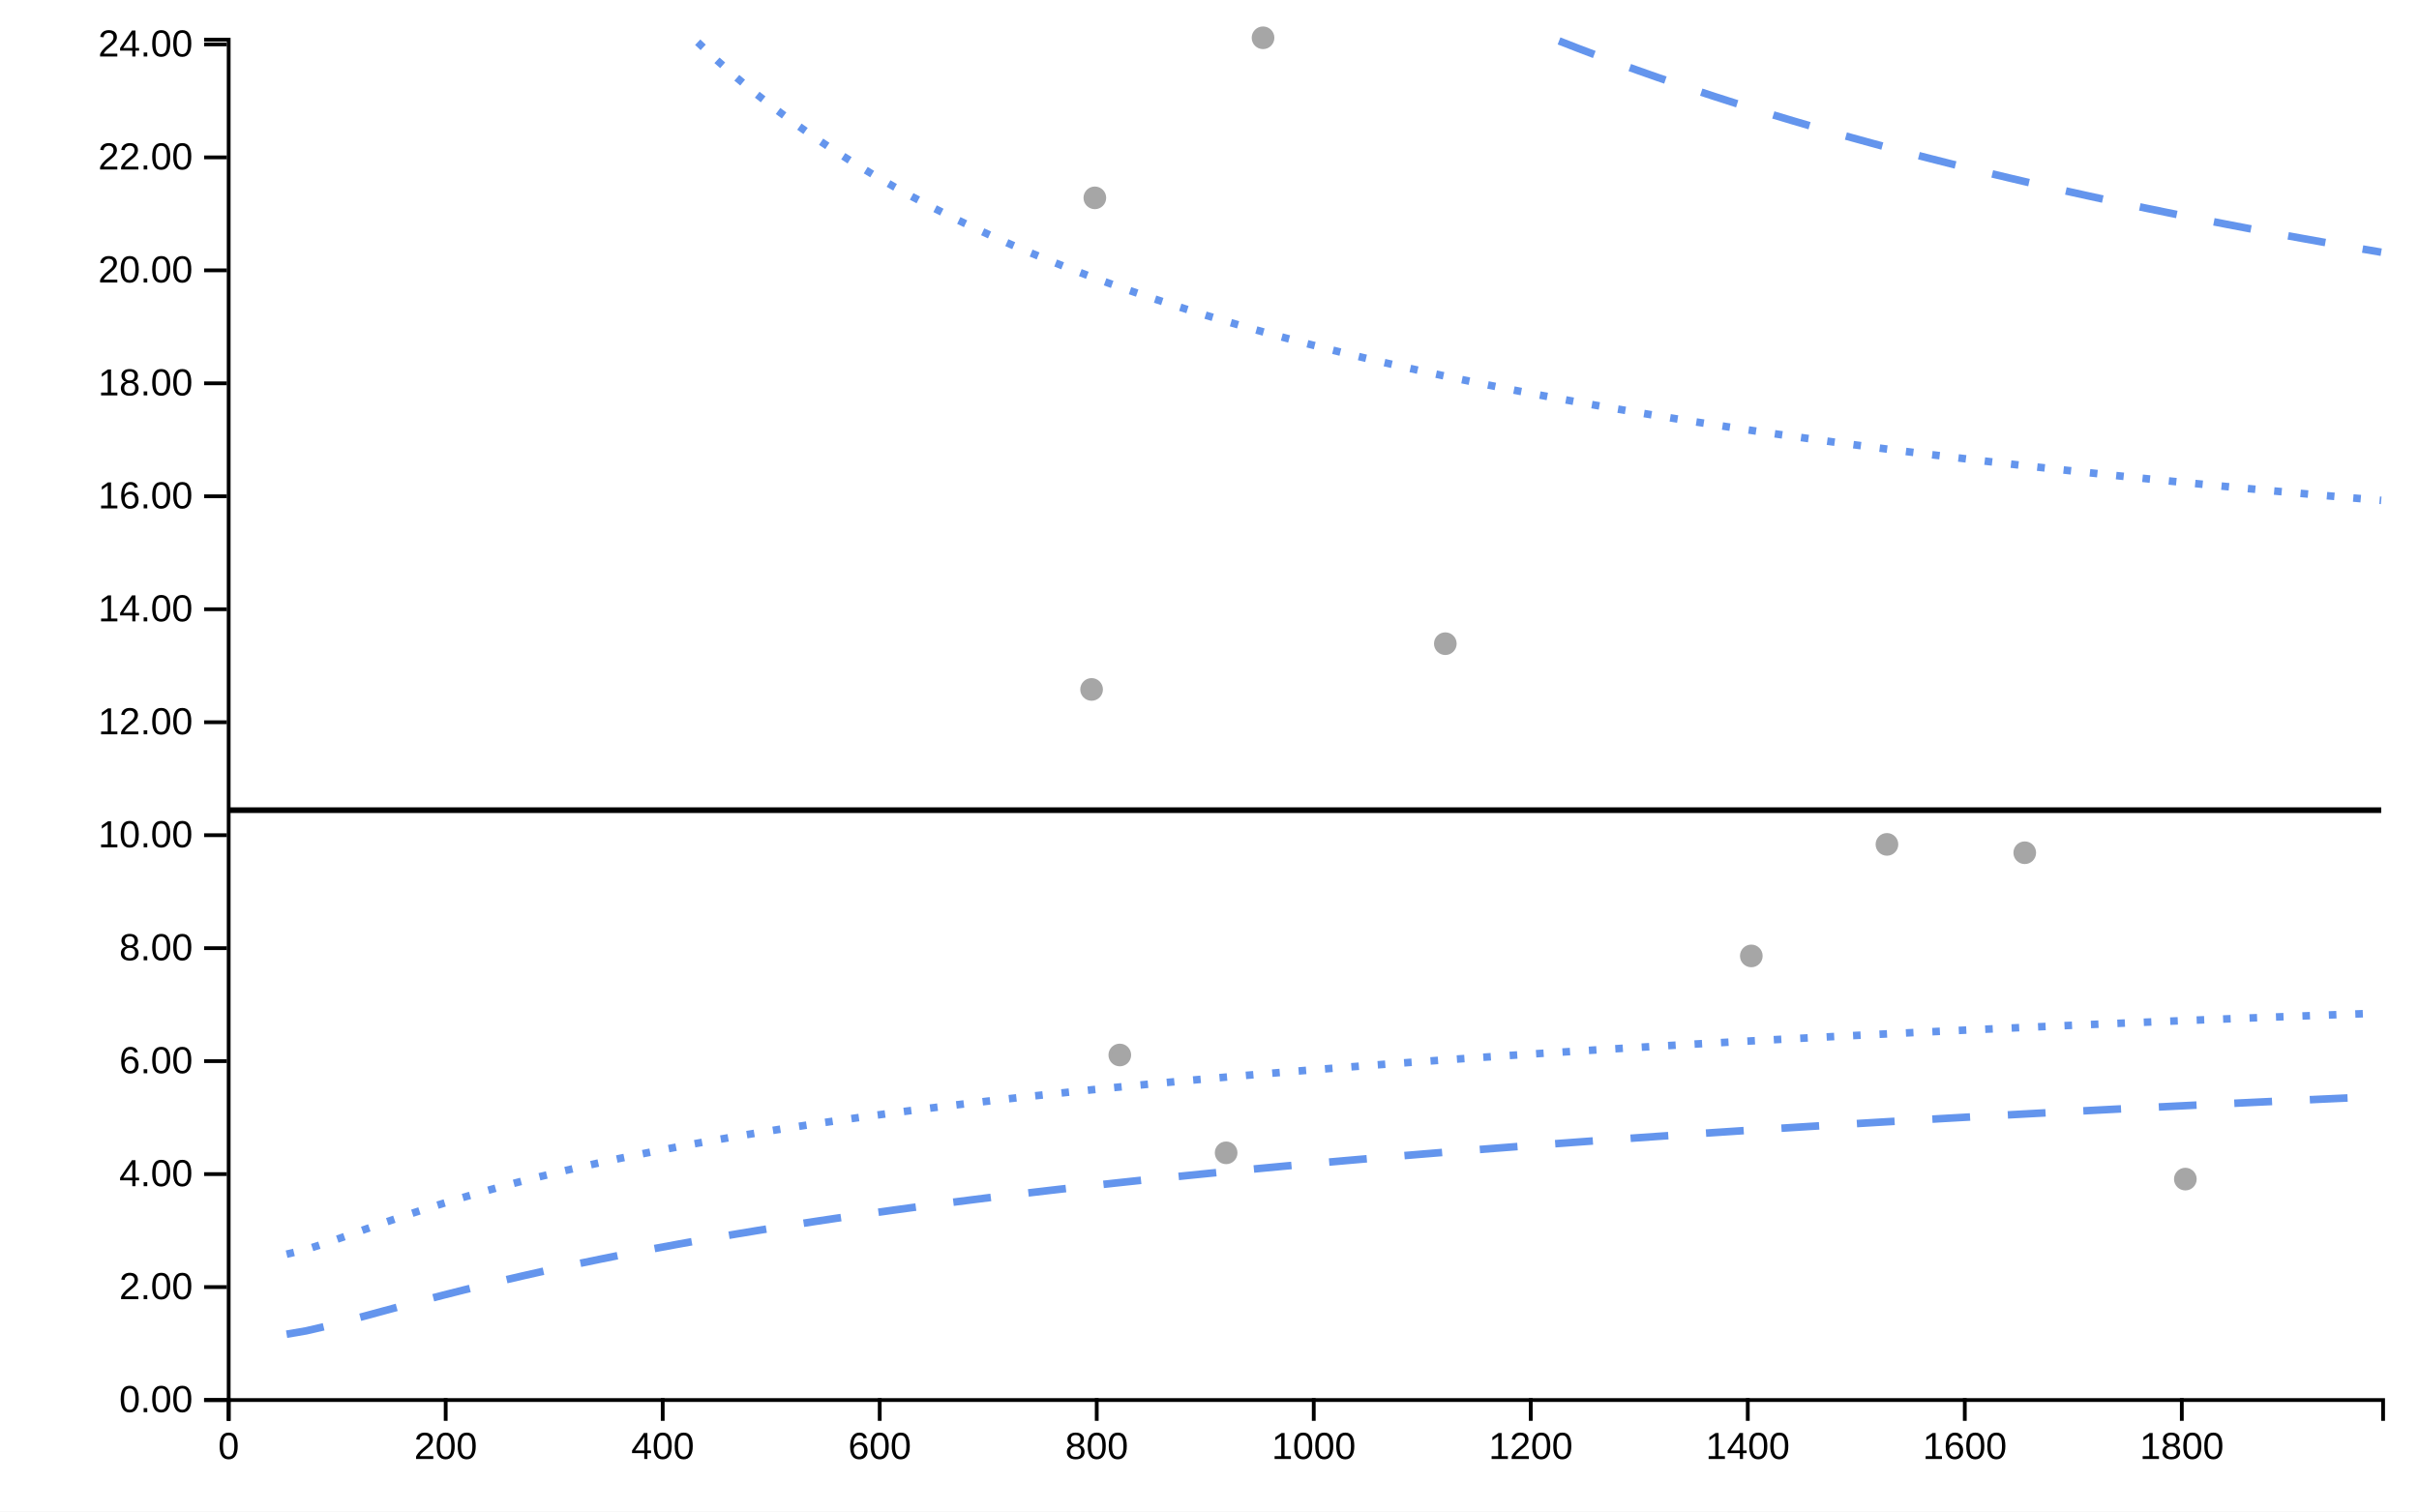
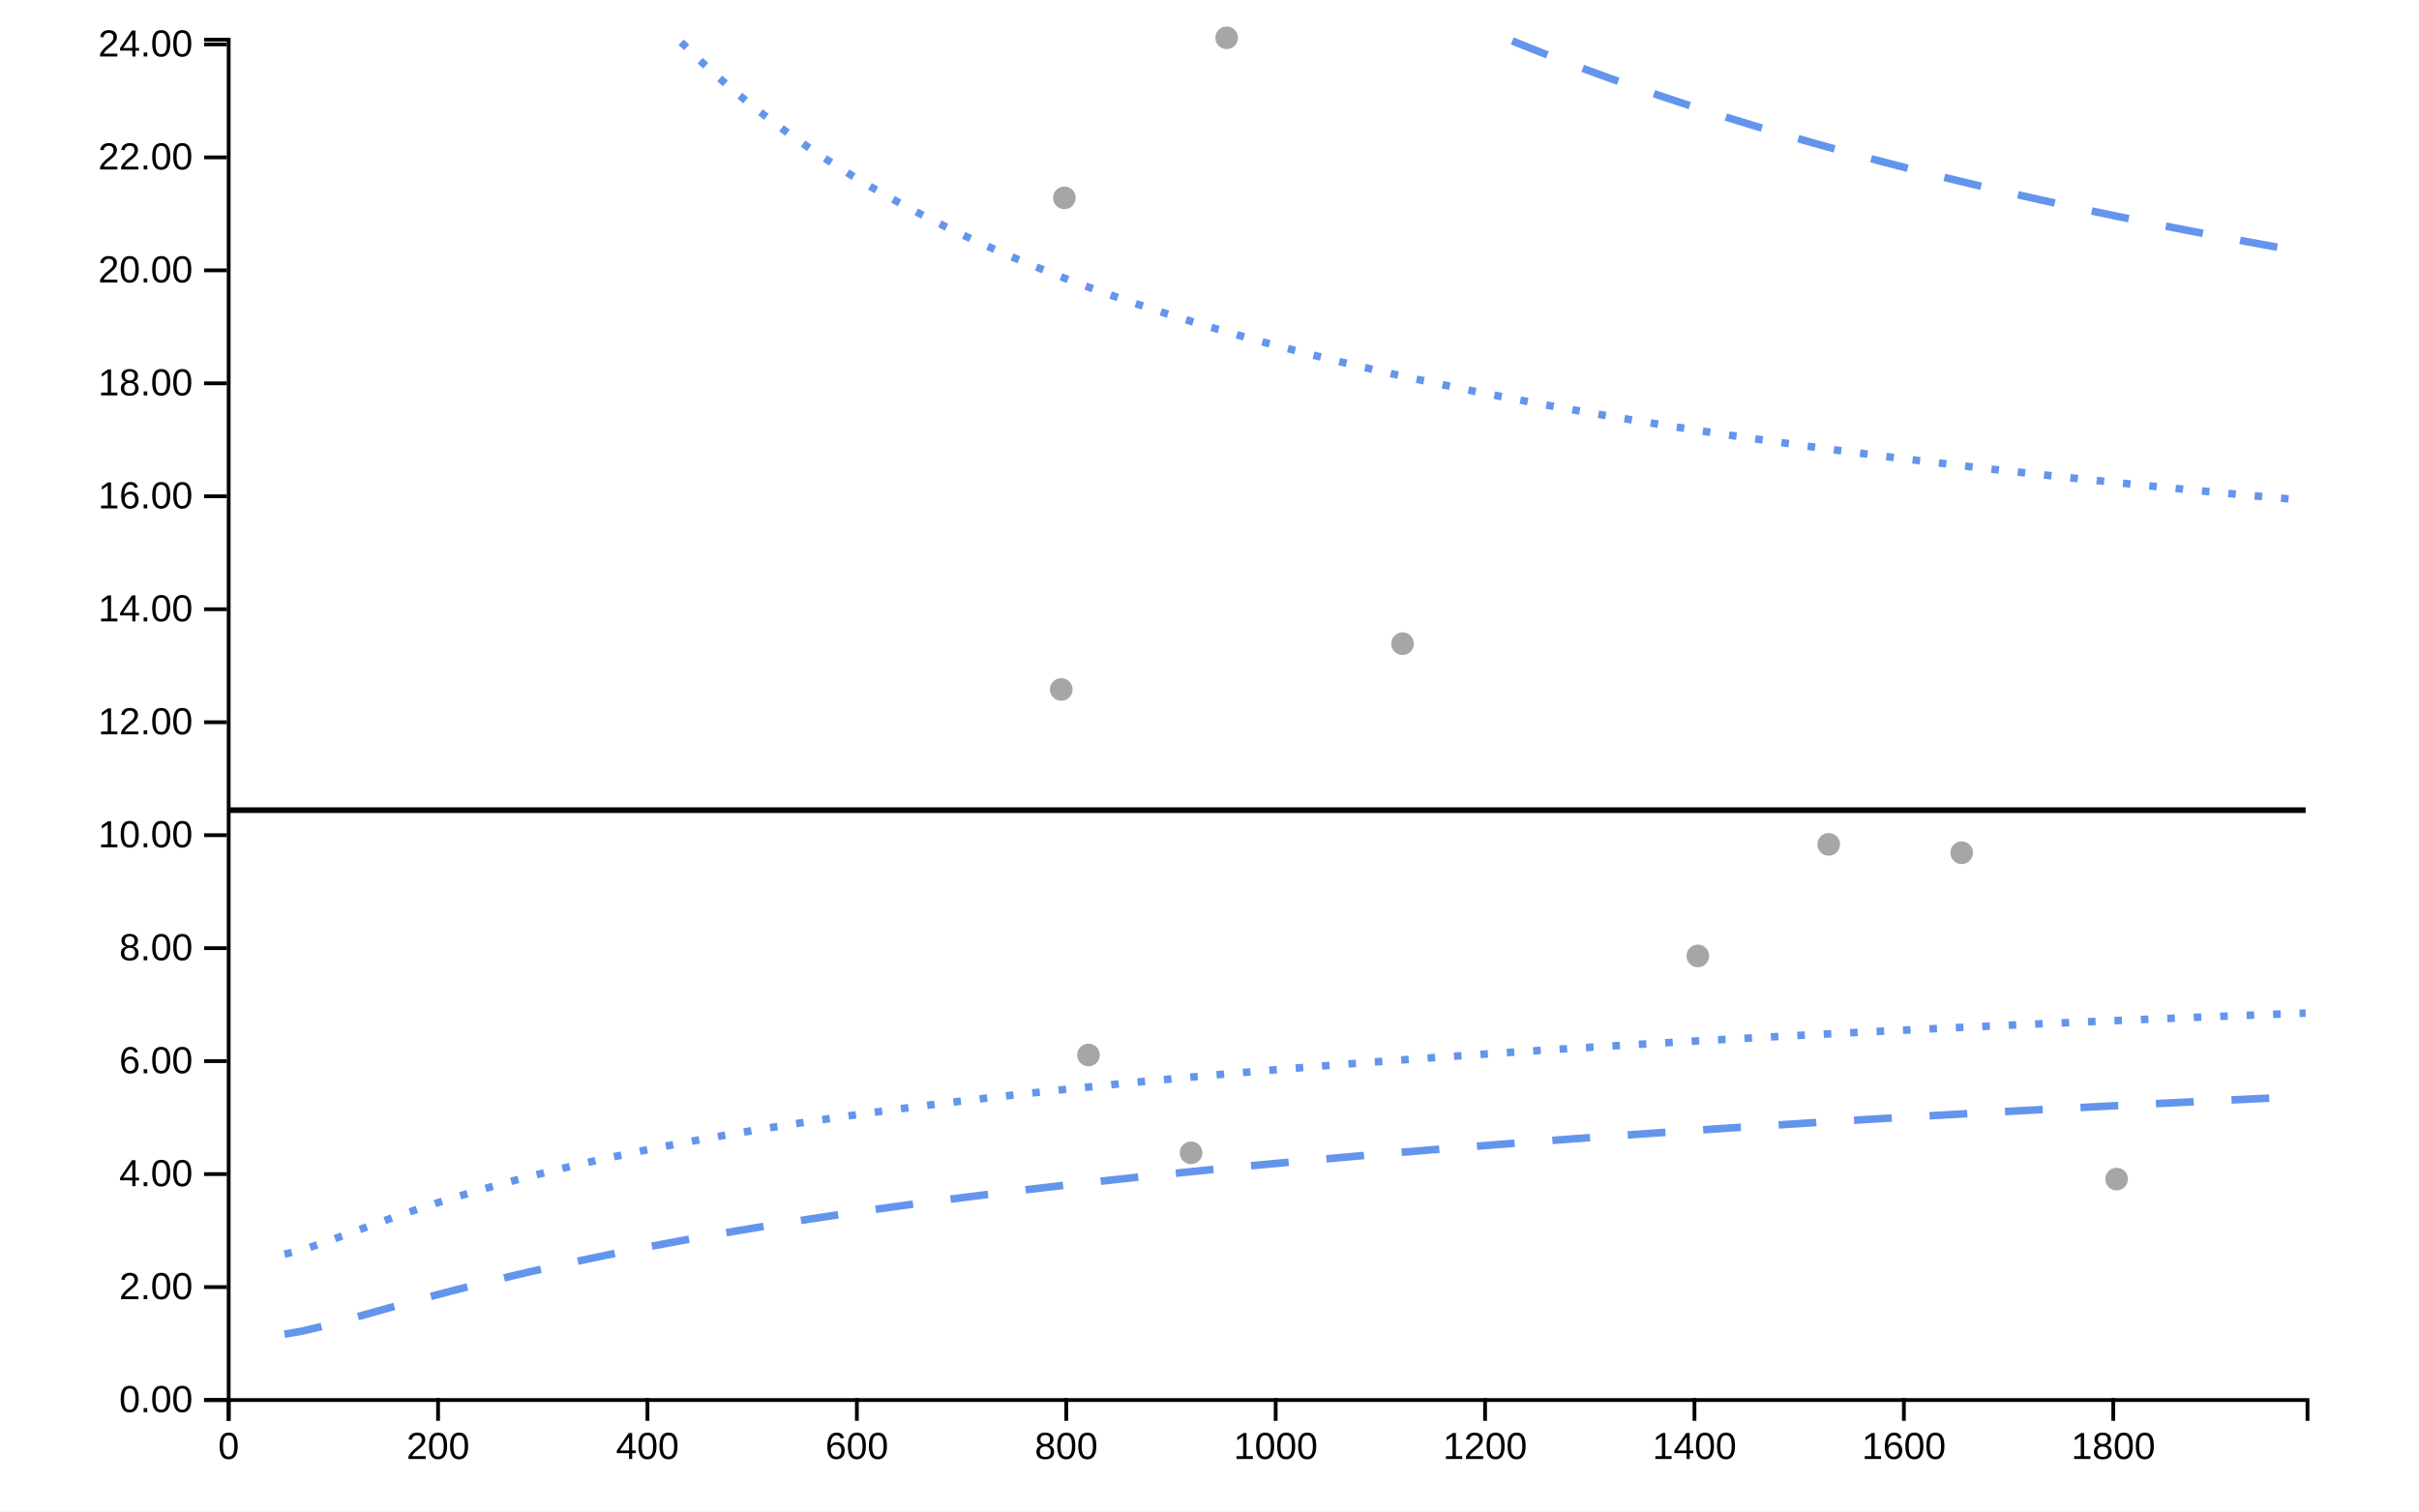
<svg xmlns="http://www.w3.org/2000/svg" viewBox="0 0 640 400" width="640px" height="400px">
  <rect x="0" y="0" width="100%" height="100%" fill="white" />
  <line class="ttip-line-x" x1="0" x2="0" y1="10" y2="370" stroke-width="1px" stroke="black" style="stroke-opacity:0" />
-   <line class="ttip-line-y" x1="60" x2="630" y1="0" y2="0" stroke-width="1px" stroke="black" style="stroke-opacity:0" />
+   <line class="ttip-line-y" x1="60" x2="610" y1="0" y2="0" stroke-width="1px" stroke="black" style="stroke-opacity:0" />
  <g class="gridgroup" />
  <g class="xaxisgroup" fill="none" font-size="10" font-family="sans-serif" text-anchor="middle" color="#000000" transform="translate(0, 370)">
-     <path class="domain" stroke="currentColor" d="M60.5,6V0.5H630.5V6" />
+     <path class="domain" stroke="currentColor" d="M60.5,6V0.5H610.5V6" />
    <g class="tick" opacity="1" transform="translate(60.5,0)">
      <line stroke="currentColor" y2="6" style="stroke:currentColor" />
      <text fill="currentColor" y="9" dy=".71em" transform="rotate(0)" style="font-size:10px;font-family:'Arial', sans-serif;fill:#000000;text-anchor:middle" dx="0em">0</text>
    </g>
-     <g class="tick" opacity="1" transform="translate(117.9163,0)">
+     <g class="tick" opacity="1" transform="translate(115.9017,0)">
      <line stroke="currentColor" y2="6" style="stroke:currentColor" />
      <text fill="currentColor" y="9" dy=".71em" transform="rotate(0)" style="font-size:10px;font-family:'Arial', sans-serif;fill:#000000;text-anchor:middle" dx="0em">200</text>
    </g>
-     <g class="tick" opacity="1" transform="translate(175.3325,0)">
+     <g class="tick" opacity="1" transform="translate(171.3033,0)">
      <line stroke="currentColor" y2="6" style="stroke:currentColor" />
      <text fill="currentColor" y="9" dy=".71em" transform="rotate(0)" style="font-size:10px;font-family:'Arial', sans-serif;fill:#000000;text-anchor:middle" dx="0em">400</text>
    </g>
-     <g class="tick" opacity="1" transform="translate(232.7488,0)">
+     <g class="tick" opacity="1" transform="translate(226.705,0)">
      <line stroke="currentColor" y2="6" style="stroke:currentColor" />
      <text fill="currentColor" y="9" dy=".71em" transform="rotate(0)" style="font-size:10px;font-family:'Arial', sans-serif;fill:#000000;text-anchor:middle" dx="0em">600</text>
    </g>
-     <g class="tick" opacity="1" transform="translate(290.1651,0)">
+     <g class="tick" opacity="1" transform="translate(282.1066,0)">
      <line stroke="currentColor" y2="6" style="stroke:currentColor" />
      <text fill="currentColor" y="9" dy=".71em" transform="rotate(0)" style="font-size:10px;font-family:'Arial', sans-serif;fill:#000000;text-anchor:middle" dx="0em">800</text>
    </g>
-     <g class="tick" opacity="1" transform="translate(347.5813,0)">
+     <g class="tick" opacity="1" transform="translate(337.5083,0)">
      <line stroke="currentColor" y2="6" style="stroke:currentColor" />
      <text fill="currentColor" y="9" dy=".71em" transform="rotate(0)" style="font-size:10px;font-family:'Arial', sans-serif;fill:#000000;text-anchor:middle" dx="0em">1000</text>
    </g>
-     <g class="tick" opacity="1" transform="translate(404.9976,0)">
+     <g class="tick" opacity="1" transform="translate(392.91,0)">
      <line stroke="currentColor" y2="6" style="stroke:currentColor" />
      <text fill="currentColor" y="9" dy=".71em" transform="rotate(0)" style="font-size:10px;font-family:'Arial', sans-serif;fill:#000000;text-anchor:middle" dx="0em">1200</text>
    </g>
-     <g class="tick" opacity="1" transform="translate(462.4139,0)">
+     <g class="tick" opacity="1" transform="translate(448.3116,0)">
      <line stroke="currentColor" y2="6" style="stroke:currentColor" />
      <text fill="currentColor" y="9" dy=".71em" transform="rotate(0)" style="font-size:10px;font-family:'Arial', sans-serif;fill:#000000;text-anchor:middle" dx="0em">1400</text>
    </g>
-     <g class="tick" opacity="1" transform="translate(519.8301,0)">
+     <g class="tick" opacity="1" transform="translate(503.7133,0)">
      <line stroke="currentColor" y2="6" style="stroke:currentColor" />
      <text fill="currentColor" y="9" dy=".71em" transform="rotate(0)" style="font-size:10px;font-family:'Arial', sans-serif;fill:#000000;text-anchor:middle" dx="0em">1600</text>
    </g>
-     <g class="tick" opacity="1" transform="translate(577.2464,0)">
+     <g class="tick" opacity="1" transform="translate(559.115,0)">
      <line stroke="currentColor" y2="6" style="stroke:currentColor" />
      <text fill="currentColor" y="9" dy=".71em" transform="rotate(0)" style="font-size:10px;font-family:'Arial', sans-serif;fill:#000000;text-anchor:middle" dx="0em">1800</text>
    </g>
  </g>
-   <text class="xaxislabel" x="345" y="395" style="text-anchor:middle;font-size:10px;font-style:normal;font-family:'Arial', sans-serif;fill:#000000" />
+   <text class="xaxislabel" x="335" y="395" style="text-anchor:middle;font-size:10px;font-style:normal;font-family:'Arial', sans-serif;fill:#000000" />
  <g class="yaxisgroup" fill="none" font-size="10" font-family="sans-serif" text-anchor="end" color="#000000" transform="translate(60, 0)">
    <path class="domain" stroke="currentColor" d="M-6,370.5H0.5V10.5H-6" />
    <g class="tick" opacity="1" transform="translate(0,370.5)">
      <line stroke="currentColor" x2="-6" style="stroke:currentColor" />
      <text fill="currentColor" x="-9" dy="0.32em" transform="rotate(0)" style="font-size:10px;font-family:'Arial', sans-serif;fill:#000000">0.00</text>
    </g>
    <g class="tick" opacity="1" transform="translate(0,340.6043)">
      <line stroke="currentColor" x2="-6" style="stroke:currentColor" />
      <text fill="currentColor" x="-9" dy="0.32em" transform="rotate(0)" style="font-size:10px;font-family:'Arial', sans-serif;fill:#000000">2.00</text>
    </g>
    <g class="tick" opacity="1" transform="translate(0,310.7087)">
      <line stroke="currentColor" x2="-6" style="stroke:currentColor" />
      <text fill="currentColor" x="-9" dy="0.32em" transform="rotate(0)" style="font-size:10px;font-family:'Arial', sans-serif;fill:#000000">4.00</text>
    </g>
    <g class="tick" opacity="1" transform="translate(0,280.813)">
      <line stroke="currentColor" x2="-6" style="stroke:currentColor" />
      <text fill="currentColor" x="-9" dy="0.32em" transform="rotate(0)" style="font-size:10px;font-family:'Arial', sans-serif;fill:#000000">6.00</text>
    </g>
    <g class="tick" opacity="1" transform="translate(0,250.9174)">
      <line stroke="currentColor" x2="-6" style="stroke:currentColor" />
      <text fill="currentColor" x="-9" dy="0.32em" transform="rotate(0)" style="font-size:10px;font-family:'Arial', sans-serif;fill:#000000">8.00</text>
    </g>
    <g class="tick" opacity="1" transform="translate(0,221.0217)">
      <line stroke="currentColor" x2="-6" style="stroke:currentColor" />
      <text fill="currentColor" x="-9" dy="0.32em" transform="rotate(0)" style="font-size:10px;font-family:'Arial', sans-serif;fill:#000000">10.00</text>
    </g>
    <g class="tick" opacity="1" transform="translate(0,191.1261)">
      <line stroke="currentColor" x2="-6" style="stroke:currentColor" />
      <text fill="currentColor" x="-9" dy="0.32em" transform="rotate(0)" style="font-size:10px;font-family:'Arial', sans-serif;fill:#000000">12.00</text>
    </g>
    <g class="tick" opacity="1" transform="translate(0,161.2304)">
      <line stroke="currentColor" x2="-6" style="stroke:currentColor" />
      <text fill="currentColor" x="-9" dy="0.32em" transform="rotate(0)" style="font-size:10px;font-family:'Arial', sans-serif;fill:#000000">14.00</text>
    </g>
    <g class="tick" opacity="1" transform="translate(0,131.3348)">
      <line stroke="currentColor" x2="-6" style="stroke:currentColor" />
      <text fill="currentColor" x="-9" dy="0.32em" transform="rotate(0)" style="font-size:10px;font-family:'Arial', sans-serif;fill:#000000">16.00</text>
    </g>
    <g class="tick" opacity="1" transform="translate(0,101.4391)">
      <line stroke="currentColor" x2="-6" style="stroke:currentColor" />
      <text fill="currentColor" x="-9" dy="0.32em" transform="rotate(0)" style="font-size:10px;font-family:'Arial', sans-serif;fill:#000000">18.00</text>
    </g>
    <g class="tick" opacity="1" transform="translate(0,71.54348)">
      <line stroke="currentColor" x2="-6" style="stroke:currentColor" />
      <text fill="currentColor" x="-9" dy="0.32em" transform="rotate(0)" style="font-size:10px;font-family:'Arial', sans-serif;fill:#000000">20.00</text>
    </g>
    <g class="tick" opacity="1" transform="translate(0,41.64783)">
      <line stroke="currentColor" x2="-6" style="stroke:currentColor" />
      <text fill="currentColor" x="-9" dy="0.32em" transform="rotate(0)" style="font-size:10px;font-family:'Arial', sans-serif;fill:#000000">22.00</text>
    </g>
    <g class="tick" opacity="1" transform="translate(0,11.75217)">
      <line stroke="currentColor" x2="-6" style="stroke:currentColor" />
      <text fill="currentColor" x="-9" dy="0.32em" transform="rotate(0)" style="font-size:10px;font-family:'Arial', sans-serif;fill:#000000">24.00</text>
    </g>
  </g>
  <text class="yaxislabel" x="15" y="190" transform="rotate(-90, 15, 190)" style="text-anchor:middle;font-size:10px;font-style:normal;font-family:'Arial', sans-serif;fill:#000000" />
  <g class="linesgroup">
    <g class="target-linegroup" style="stroke-opacity:1">
-       <path d="M60.287,214.399L65.466,214.399L70.645,214.399L75.825,214.399L81.004,214.399L86.183,214.399L91.362,214.399L96.542,214.399L101.721,214.399L106.9,214.399L112.079,214.399L117.258,214.399L122.438,214.399L127.617,214.399L132.796,214.399L137.975,214.399L143.154,214.399L148.334,214.399L153.513,214.399L158.692,214.399L163.871,214.399L169.05,214.399L174.23,214.399L179.409,214.399L184.588,214.399L189.767,214.399L194.946,214.399L200.126,214.399L205.305,214.399L210.484,214.399L215.663,214.399L220.843,214.399L226.022,214.399L231.201,214.399L236.38,214.399L241.559,214.399L246.739,214.399L251.918,214.399L257.097,214.399L262.276,214.399L267.455,214.399L272.635,214.399L277.814,214.399L282.993,214.399L288.172,214.399L288.804,214.399L289.665,214.399L293.351,214.399L296.268,214.399L298.531,214.399L303.71,214.399L308.889,214.399L314.068,214.399L319.247,214.399L324.402,214.399L324.427,214.399L329.606,214.399L334.163,214.399L334.785,214.399L339.964,214.399L345.144,214.399L350.323,214.399L355.502,214.399L360.681,214.399L365.86,214.399L371.04,214.399L376.219,214.399L381.398,214.399L382.392,214.399L386.577,214.399L391.756,214.399L396.936,214.399L402.115,214.399L407.294,214.399L412.473,214.399L417.652,214.399L422.832,214.399L428.011,214.399L433.19,214.399L438.369,214.399L443.548,214.399L448.728,214.399L453.907,214.399L459.086,214.399L463.349,214.399L464.265,214.399L469.445,214.399L474.624,214.399L479.803,214.399L484.982,214.399L490.161,214.399L495.341,214.399L499.234,214.399L500.52,214.399L505.699,214.399L510.878,214.399L516.057,214.399L521.237,214.399L526.416,214.399L531.595,214.399L535.694,214.399L536.774,214.399L541.953,214.399L547.133,214.399L552.312,214.399L557.491,214.399L562.67,214.399L567.849,214.399L573.029,214.399L578.182,214.399L578.208,214.399L583.387,214.399L588.566,214.399L593.746,214.399L598.925,214.399L604.104,214.399L609.283,214.399L614.462,214.399L619.642,214.399L624.821,214.399L630,214.399" fill="none" stroke="#000000" stroke-width="1.5" stroke-dasharray="10 0" />
+       <path d="M60.277,214.399L65.274,214.399L70.272,214.399L75.269,214.399L80.267,214.399L85.264,214.399L90.262,214.399L95.259,214.399L100.257,214.399L105.254,214.399L110.252,214.399L115.249,214.399L120.247,214.399L125.244,214.399L130.242,214.399L135.239,214.399L140.237,214.399L145.234,214.399L150.232,214.399L155.229,214.399L160.227,214.399L165.224,214.399L170.222,214.399L175.219,214.399L180.217,214.399L185.214,214.399L190.212,214.399L195.209,214.399L200.206,214.399L205.204,214.399L210.201,214.399L215.199,214.399L220.196,214.399L225.194,214.399L230.191,214.399L235.189,214.399L240.186,214.399L245.184,214.399L250.181,214.399L255.179,214.399L260.176,214.399L265.174,214.399L270.171,214.399L275.169,214.399L280.166,214.399L280.776,214.399L281.607,214.399L285.164,214.399L287.978,214.399L290.161,214.399L295.159,214.399L300.156,214.399L305.154,214.399L310.151,214.399L315.125,214.399L315.149,214.399L320.146,214.399L324.543,214.399L325.144,214.399L330.141,214.399L335.139,214.399L340.136,214.399L345.133,214.399L350.131,214.399L355.128,214.399L360.126,214.399L365.123,214.399L370.121,214.399L371.08,214.399L375.118,214.399L380.116,214.399L385.113,214.399L390.111,214.399L395.108,214.399L400.106,214.399L405.103,214.399L410.101,214.399L415.098,214.399L420.096,214.399L425.093,214.399L430.091,214.399L435.088,214.399L440.086,214.399L445.083,214.399L449.197,214.399L450.081,214.399L455.078,214.399L460.076,214.399L465.073,214.399L470.071,214.399L475.068,214.399L480.065,214.399L483.823,214.399L485.063,214.399L490.06,214.399L495.058,214.399L500.055,214.399L505.053,214.399L510.05,214.399L515.048,214.399L519.003,214.399L520.045,214.399L525.043,214.399L530.04,214.399L535.038,214.399L540.035,214.399L545.033,214.399L550.03,214.399L555.028,214.399L560,214.399L560.025,214.399L565.023,214.399L570.02,214.399L575.018,214.399L580.015,214.399L585.013,214.399L590.01,214.399L595.008,214.399L600.005,214.399L605.003,214.399L610,214.399" fill="none" stroke="#000000" stroke-width="1.5" stroke-dasharray="10 0" />
    </g>
    <g class="ll99-linegroup" style="stroke-opacity:1">
-       <path d="M60.287,351.889ZM75.825,353.077L81.004,352.19L86.183,350.988L91.362,349.65L96.542,348.259L101.721,346.856L106.9,345.462L112.079,344.09L117.258,342.747L122.438,341.437L127.617,340.162L132.796,338.923L137.975,337.719L143.154,336.55L148.334,335.414L153.513,334.312L158.692,333.242L163.871,332.202L169.05,331.191L174.23,330.209L179.409,329.254L184.588,328.325L189.767,327.42L194.946,326.54L200.126,325.682L205.305,324.847L210.484,324.032L215.663,323.237L220.843,322.462L226.022,321.705L231.201,320.966L236.38,320.244L241.559,319.539L246.739,318.849L251.918,318.175L257.097,317.515L262.276,316.869L267.455,316.237L272.635,315.619L277.814,315.012L282.993,314.419L288.172,313.836L288.804,313.766L289.665,313.671L293.351,313.266L296.268,312.949L298.531,312.706L303.71,312.157L308.889,311.618L314.068,311.09L319.247,310.57L324.402,310.063L324.427,310.061L329.606,309.56L334.163,309.127L334.785,309.068L339.964,308.585L345.144,308.11L350.323,307.643L355.502,307.184L360.681,306.733L365.86,306.288L371.04,305.851L376.219,305.421L381.398,304.998L382.392,304.917L386.577,304.581L391.756,304.171L396.936,303.767L402.115,303.369L407.294,302.977L412.473,302.591L417.652,302.21L422.832,301.835L428.011,301.465L433.19,301.1L438.369,300.741L443.548,300.386L448.728,300.037L453.907,299.692L459.086,299.351L463.349,299.075L464.265,299.016L469.445,298.684L474.624,298.357L479.803,298.034L484.982,297.716L490.161,297.401L495.341,297.09L499.234,296.859L500.52,296.783L505.699,296.48L510.878,296.181L516.057,295.885L521.237,295.593L526.416,295.304L531.595,295.019L535.694,294.795L536.774,294.736L541.953,294.458L547.133,294.182L552.312,293.91L557.491,293.64L562.67,293.374L567.849,293.111L573.029,292.85L578.182,292.594L578.208,292.592L583.387,292.338L588.566,292.086L593.746,291.836L598.925,291.589L604.104,291.345L609.283,291.104L614.462,290.864L619.642,290.628L624.821,290.393L630,290.162" fill="none" stroke="#6495ED" stroke-width="2" stroke-dasharray="10 10" />
+       <path d="M60.277,351.889ZM75.269,353.077L80.267,352.19L85.264,350.988L90.262,349.65L95.259,348.259L100.257,346.856L105.254,345.462L110.252,344.09L115.249,342.747L120.247,341.437L125.244,340.162L130.242,338.923L135.239,337.719L140.237,336.55L145.234,335.414L150.232,334.312L155.229,333.242L160.227,332.202L165.224,331.191L170.222,330.209L175.219,329.254L180.217,328.325L185.214,327.42L190.212,326.54L195.209,325.682L200.206,324.847L205.204,324.032L210.201,323.237L215.199,322.462L220.196,321.705L225.194,320.966L230.191,320.244L235.189,319.539L240.186,318.849L245.184,318.175L250.181,317.515L255.179,316.869L260.176,316.237L265.174,315.619L270.171,315.012L275.169,314.419L280.166,313.836L280.776,313.766L281.607,313.671L285.164,313.266L287.978,312.949L290.161,312.706L295.159,312.157L300.156,311.618L305.154,311.09L310.151,310.57L315.125,310.063L315.149,310.061L320.146,309.56L324.543,309.127L325.144,309.068L330.141,308.585L335.139,308.11L340.136,307.643L345.133,307.184L350.131,306.733L355.128,306.288L360.126,305.851L365.123,305.421L370.121,304.998L371.08,304.917L375.118,304.581L380.116,304.171L385.113,303.767L390.111,303.369L395.108,302.977L400.106,302.591L405.103,302.21L410.101,301.835L415.098,301.465L420.096,301.1L425.093,300.741L430.091,300.386L435.088,300.037L440.086,299.692L445.083,299.351L449.197,299.075L450.081,299.016L455.078,298.684L460.076,298.357L465.073,298.034L470.071,297.716L475.068,297.401L480.065,297.09L483.823,296.859L485.063,296.783L490.06,296.48L495.058,296.181L500.055,295.885L505.053,295.593L510.05,295.304L515.048,295.019L519.003,294.795L520.045,294.736L525.043,294.458L530.04,294.182L535.038,293.91L540.035,293.64L545.033,293.374L550.03,293.111L555.028,292.85L560,292.594L560.025,292.592L565.023,292.338L570.02,292.086L575.018,291.836L580.015,291.589L585.013,291.345L590.01,291.104L595.008,290.864L600.005,290.628L605.003,290.393L610,290.162" fill="none" stroke="#6495ED" stroke-width="2" stroke-dasharray="10 10" />
    </g>
    <g class="ul99-linegroup" style="stroke-opacity:1">
-       <path d="M412.473,10.826L417.652,12.843L422.832,14.808L428.011,16.725L433.19,18.594L438.369,20.418L443.548,22.199L448.728,23.937L453.907,25.635L459.086,27.294L463.349,28.631L464.265,28.915L469.445,30.5L474.624,32.05L479.803,33.566L484.982,35.05L490.161,36.502L495.341,37.923L499.234,38.972L500.52,39.315L505.699,40.678L510.878,42.014L516.057,43.323L521.237,44.606L526.416,45.864L531.595,47.098L535.694,48.057L536.774,48.308L541.953,49.495L547.133,50.66L552.312,51.803L557.491,52.926L562.67,54.028L567.849,55.11L573.029,56.173L578.182,57.213L578.208,57.218L583.387,58.244L588.566,59.253L593.746,60.244L598.925,61.219L604.104,62.178L609.283,63.121L614.462,64.048L619.642,64.96L624.821,65.858L630,66.741" fill="none" stroke="#6495ED" stroke-width="2" stroke-dasharray="10 10" />
+       <path d="M400.106,10.826L405.103,12.843L410.101,14.808L415.098,16.725L420.096,18.594L425.093,20.418L430.091,22.199L435.088,23.937L440.086,25.635L445.083,27.294L449.197,28.631L450.081,28.915L455.078,30.5L460.076,32.05L465.073,33.566L470.071,35.05L475.068,36.502L480.065,37.923L483.823,38.972L485.063,39.315L490.06,40.678L495.058,42.014L500.055,43.323L505.053,44.606L510.05,45.864L515.048,47.098L519.003,48.057L520.045,48.308L525.043,49.495L530.04,50.66L535.038,51.803L540.035,52.926L545.033,54.028L550.03,55.11L555.028,56.173L560,57.213L560.025,57.218L565.023,58.244L570.02,59.253L575.018,60.244L580.015,61.219L585.013,62.178L590.01,63.121L595.008,64.048L600.005,64.96L605.003,65.858L610,66.741" fill="none" stroke="#6495ED" stroke-width="2" stroke-dasharray="10 10" />
    </g>
    <g class="ll95-linegroup" style="stroke-opacity:1">
-       <path d="M60.287,330.227ZM75.825,331.903L81.004,330.648L86.183,328.983L91.362,327.176L96.542,325.342L101.721,323.534L106.9,321.778L112.079,320.086L117.258,318.46L122.438,316.903L127.617,315.411L132.796,313.984L137.975,312.617L143.154,311.307L148.334,310.052L153.513,308.847L158.692,307.69L163.871,306.578L169.05,305.507L174.23,304.477L179.409,303.484L184.588,302.526L189.767,301.601L194.946,300.707L200.126,299.843L205.305,299.006L210.484,298.197L215.663,297.412L220.843,296.651L226.022,295.912L231.201,295.195L236.38,294.499L241.559,293.821L246.739,293.163L251.918,292.522L257.097,291.898L262.276,291.29L267.455,290.697L272.635,290.12L277.814,289.556L282.993,289.006L288.172,288.469L288.804,288.404L289.665,288.317L293.351,287.944L296.268,287.654L298.531,287.432L303.71,286.931L308.889,286.441L314.068,285.962L319.247,285.493L324.402,285.036L324.427,285.034L329.606,284.585L334.163,284.197L334.785,284.145L339.964,283.713L345.144,283.291L350.323,282.876L355.502,282.47L360.681,282.072L365.86,281.681L371.04,281.297L376.219,280.92L381.398,280.55L382.392,280.48L386.577,280.187L391.756,279.83L396.936,279.479L402.115,279.135L407.294,278.796L412.473,278.463L417.652,278.136L422.832,277.813L428.011,277.497L433.19,277.185L438.369,276.878L443.548,276.576L448.728,276.278L453.907,275.986L459.086,275.697L463.349,275.463L464.265,275.413L469.445,275.133L474.624,274.858L479.803,274.586L484.982,274.318L490.161,274.054L495.341,273.794L499.234,273.601L500.52,273.537L505.699,273.284L510.878,273.035L516.057,272.788L521.237,272.545L526.416,272.306L531.595,272.069L535.694,271.884L536.774,271.836L541.953,271.605L547.133,271.378L552.312,271.153L557.491,270.931L562.67,270.712L567.849,270.496L573.029,270.282L578.182,270.072L578.208,270.071L583.387,269.863L588.566,269.657L593.746,269.453L598.925,269.252L604.104,269.053L609.283,268.856L614.462,268.662L619.642,268.47L624.821,268.28L630,268.092" fill="none" stroke="#6495ED" stroke-width="2" stroke-dasharray="2 5" />
+       <path d="M60.277,330.227ZM75.269,331.903L80.267,330.648L85.264,328.983L90.262,327.176L95.259,325.342L100.257,323.534L105.254,321.778L110.252,320.086L115.249,318.46L120.247,316.903L125.244,315.411L130.242,313.984L135.239,312.617L140.237,311.307L145.234,310.052L150.232,308.847L155.229,307.69L160.227,306.578L165.224,305.507L170.222,304.477L175.219,303.484L180.217,302.526L185.214,301.601L190.212,300.707L195.209,299.843L200.206,299.006L205.204,298.197L210.201,297.412L215.199,296.651L220.196,295.912L225.194,295.195L230.191,294.499L235.189,293.821L240.186,293.163L245.184,292.522L250.181,291.898L255.179,291.29L260.176,290.697L265.174,290.12L270.171,289.556L275.169,289.006L280.166,288.469L280.776,288.404L281.607,288.317L285.164,287.944L287.978,287.654L290.161,287.432L295.159,286.931L300.156,286.441L305.154,285.962L310.151,285.493L315.125,285.036L315.149,285.034L320.146,284.585L324.543,284.197L325.144,284.145L330.141,283.713L335.139,283.291L340.136,282.876L345.133,282.47L350.131,282.072L355.128,281.681L360.126,281.297L365.123,280.92L370.121,280.55L371.08,280.48L375.118,280.187L380.116,279.83L385.113,279.479L390.111,279.135L395.108,278.796L400.106,278.463L405.103,278.136L410.101,277.813L415.098,277.497L420.096,277.185L425.093,276.878L430.091,276.576L435.088,276.278L440.086,275.986L445.083,275.697L449.197,275.463L450.081,275.413L455.078,275.133L460.076,274.858L465.073,274.586L470.071,274.318L475.068,274.054L480.065,273.794L483.823,273.601L485.063,273.537L490.06,273.284L495.058,273.035L500.055,272.788L505.053,272.545L510.05,272.306L515.048,272.069L519.003,271.884L520.045,271.836L525.043,271.605L530.04,271.378L535.038,271.153L540.035,270.931L545.033,270.712L550.03,270.496L555.028,270.282L560,270.072L560.025,270.071L565.023,269.863L570.02,269.657L575.018,269.453L580.015,269.252L585.013,269.053L590.01,268.856L595.008,268.662L600.005,268.47L605.003,268.28L610,268.092" fill="none" stroke="#6495ED" stroke-width="2" stroke-dasharray="2 5" />
    </g>
    <g class="ul95-linegroup" style="stroke-opacity:1">
-       <path d="M184.588,11.172L189.767,16.025L194.946,20.59L200.126,24.894L205.305,28.959L210.484,32.806L215.663,36.452L220.843,39.912L226.022,43.202L231.201,46.335L236.38,49.321L241.559,52.172L246.739,54.896L251.918,57.503L257.097,60L262.276,62.394L267.455,64.693L272.635,66.901L277.814,69.024L282.993,71.068L288.172,73.037L288.804,73.272L289.665,73.591L293.351,74.935L296.268,75.974L298.531,76.767L303.71,78.535L308.889,80.244L314.068,81.896L319.247,83.494L324.402,85.034L324.427,85.042L329.606,86.541L334.163,87.822L334.785,87.994L339.964,89.404L345.144,90.771L350.323,92.099L355.502,93.389L360.681,94.643L365.86,95.862L371.04,97.048L376.219,98.203L381.398,99.326L382.392,99.539L386.577,100.421L391.756,101.488L396.936,102.528L402.115,103.543L407.294,104.532L412.473,105.498L417.652,106.441L422.832,107.362L428.011,108.262L433.19,109.141L438.369,110L443.548,110.841L448.728,111.663L453.907,112.468L459.086,113.256L463.349,113.891L464.265,114.027L469.445,114.782L474.624,115.521L479.803,116.246L484.982,116.956L490.161,117.652L495.341,118.335L499.234,118.84L500.52,119.005L505.699,119.661L510.878,120.306L516.057,120.938L521.237,121.559L526.416,122.169L531.595,122.768L535.694,123.234L536.774,123.356L541.953,123.933L547.133,124.501L552.312,125.059L557.491,125.607L562.67,126.146L567.849,126.676L573.029,127.198L578.182,127.708L578.208,127.711L583.387,128.215L588.566,128.712L593.746,129.2L598.925,129.681L604.104,130.155L609.283,130.621L614.462,131.08L619.642,131.532L624.821,131.977L630,132.416" fill="none" stroke="#6495ED" stroke-width="2" stroke-dasharray="2 5" />
+       <path d="M180.217,11.172L185.214,16.025L190.212,20.59L195.209,24.894L200.206,28.959L205.204,32.806L210.201,36.452L215.199,39.912L220.196,43.202L225.194,46.335L230.191,49.321L235.189,52.172L240.186,54.896L245.184,57.503L250.181,60L255.179,62.394L260.176,64.693L265.174,66.901L270.171,69.024L275.169,71.068L280.166,73.037L280.776,73.272L281.607,73.591L285.164,74.935L287.978,75.974L290.161,76.767L295.159,78.535L300.156,80.244L305.154,81.896L310.151,83.494L315.125,85.034L315.149,85.042L320.146,86.541L324.543,87.822L325.144,87.994L330.141,89.404L335.139,90.771L340.136,92.099L345.133,93.389L350.131,94.643L355.128,95.862L360.126,97.048L365.123,98.203L370.121,99.326L371.08,99.539L375.118,100.421L380.116,101.488L385.113,102.528L390.111,103.543L395.108,104.532L400.106,105.498L405.103,106.441L410.101,107.362L415.098,108.262L420.096,109.141L425.093,110L430.091,110.841L435.088,111.663L440.086,112.468L445.083,113.256L449.197,113.891L450.081,114.027L455.078,114.782L460.076,115.521L465.073,116.246L470.071,116.956L475.068,117.652L480.065,118.335L483.823,118.84L485.063,119.005L490.06,119.661L495.058,120.306L500.055,120.938L505.053,121.559L510.05,122.169L515.048,122.768L519.003,123.234L520.045,123.356L525.043,123.933L530.04,124.501L535.038,125.059L540.035,125.607L545.033,126.146L550.03,126.676L555.028,127.198L560,127.708L560.025,127.711L565.023,128.215L570.02,128.712L575.018,129.2L580.015,129.681L585.013,130.155L590.01,130.621L595.008,131.08L600.005,131.532L605.003,131.977L610,132.416" fill="none" stroke="#6495ED" stroke-width="2" stroke-dasharray="2 5" />
    </g>
  </g>
  <g class="dotsgroup">
-     <path transform="translate(382.3923, 170.3407)" d="M2.5,0A2.5,2.5,0,1,1,-2.5,0A2.5,2.5,0,1,1,2.5,0" style="fill:#A6A6A6;stroke:#A6A6A6;stroke-width:1;fill-opacity:1;stroke-opacity:1" />
-     <path transform="translate(535.6938, 225.6637)" d="M2.5,0A2.5,2.5,0,1,1,-2.5,0A2.5,2.5,0,1,1,2.5,0" style="fill:#A6A6A6;stroke:#A6A6A6;stroke-width:1;fill-opacity:1;stroke-opacity:1" />
-     <path transform="translate(288.8038, 182.4489)" d="M2.5,0A2.5,2.5,0,1,1,-2.5,0A2.5,2.5,0,1,1,2.5,0" style="fill:#A6A6A6;stroke:#A6A6A6;stroke-width:1;fill-opacity:1;stroke-opacity:1" />
-     <path transform="translate(463.3493, 252.9708)" d="M2.5,0A2.5,2.5,0,1,1,-2.5,0A2.5,2.5,0,1,1,2.5,0" style="fill:#A6A6A6;stroke:#A6A6A6;stroke-width:1;fill-opacity:1;stroke-opacity:1" />
-     <path transform="translate(324.4019, 305.08)" d="M2.5,0A2.5,2.5,0,1,1,-2.5,0A2.5,2.5,0,1,1,2.5,0" style="fill:#A6A6A6;stroke:#A6A6A6;stroke-width:1;fill-opacity:1;stroke-opacity:1" />
-     <path transform="translate(499.2344, 223.4527)" d="M2.5,0A2.5,2.5,0,1,1,-2.5,0A2.5,2.5,0,1,1,2.5,0" style="fill:#A6A6A6;stroke:#A6A6A6;stroke-width:1;fill-opacity:1;stroke-opacity:1" />
-     <path transform="translate(334.1627, 10)" d="M2.5,0A2.5,2.5,0,1,1,-2.5,0A2.5,2.5,0,1,1,2.5,0" style="fill:#A6A6A6;stroke:#A6A6A6;stroke-width:1;fill-opacity:1;stroke-opacity:1" />
-     <path transform="translate(289.6651, 52.3587)" d="M2.5,0A2.5,2.5,0,1,1,-2.5,0A2.5,2.5,0,1,1,2.5,0" style="fill:#A6A6A6;stroke:#A6A6A6;stroke-width:1;fill-opacity:1;stroke-opacity:1" />
-     <path transform="translate(296.2679, 279.187)" d="M2.5,0A2.5,2.5,0,1,1,-2.5,0A2.5,2.5,0,1,1,2.5,0" style="fill:#A6A6A6;stroke:#A6A6A6;stroke-width:1;fill-opacity:1;stroke-opacity:1" />
-     <path transform="translate(578.1818, 312.0306)" d="M2.5,0A2.5,2.5,0,1,1,-2.5,0A2.5,2.5,0,1,1,2.5,0" style="fill:#A6A6A6;stroke:#A6A6A6;stroke-width:1;fill-opacity:1;stroke-opacity:1" />
+     <path transform="translate(371.0803, 170.3407)" d="M2.5,0A2.5,2.5,0,1,1,-2.5,0A2.5,2.5,0,1,1,2.5,0" style="fill:#A6A6A6;stroke:#A6A6A6;stroke-width:1;fill-opacity:1;stroke-opacity:1" />
+     <path transform="translate(519.0028, 225.6637)" d="M2.5,0A2.5,2.5,0,1,1,-2.5,0A2.5,2.5,0,1,1,2.5,0" style="fill:#A6A6A6;stroke:#A6A6A6;stroke-width:1;fill-opacity:1;stroke-opacity:1" />
+     <path transform="translate(280.7756, 182.4489)" d="M2.5,0A2.5,2.5,0,1,1,-2.5,0A2.5,2.5,0,1,1,2.5,0" style="fill:#A6A6A6;stroke:#A6A6A6;stroke-width:1;fill-opacity:1;stroke-opacity:1" />
+     <path transform="translate(449.1967, 252.9708)" d="M2.5,0A2.5,2.5,0,1,1,-2.5,0A2.5,2.5,0,1,1,2.5,0" style="fill:#A6A6A6;stroke:#A6A6A6;stroke-width:1;fill-opacity:1;stroke-opacity:1" />
+     <path transform="translate(315.1247, 305.08)" d="M2.5,0A2.5,2.5,0,1,1,-2.5,0A2.5,2.5,0,1,1,2.5,0" style="fill:#A6A6A6;stroke:#A6A6A6;stroke-width:1;fill-opacity:1;stroke-opacity:1" />
+     <path transform="translate(483.8227, 223.4527)" d="M2.5,0A2.5,2.5,0,1,1,-2.5,0A2.5,2.5,0,1,1,2.5,0" style="fill:#A6A6A6;stroke:#A6A6A6;stroke-width:1;fill-opacity:1;stroke-opacity:1" />
+     <path transform="translate(324.5429, 10)" d="M2.5,0A2.5,2.5,0,1,1,-2.5,0A2.5,2.5,0,1,1,2.5,0" style="fill:#A6A6A6;stroke:#A6A6A6;stroke-width:1;fill-opacity:1;stroke-opacity:1" />
+     <path transform="translate(281.6066, 52.3587)" d="M2.5,0A2.5,2.5,0,1,1,-2.5,0A2.5,2.5,0,1,1,2.5,0" style="fill:#A6A6A6;stroke:#A6A6A6;stroke-width:1;fill-opacity:1;stroke-opacity:1" />
+     <path transform="translate(287.9778, 279.187)" d="M2.5,0A2.5,2.5,0,1,1,-2.5,0A2.5,2.5,0,1,1,2.5,0" style="fill:#A6A6A6;stroke:#A6A6A6;stroke-width:1;fill-opacity:1;stroke-opacity:1" />
+     <path transform="translate(560, 312.0306)" d="M2.5,0A2.5,2.5,0,1,1,-2.5,0A2.5,2.5,0,1,1,2.5,0" style="fill:#A6A6A6;stroke:#A6A6A6;stroke-width:1;fill-opacity:1;stroke-opacity:1" />
  </g>
+   <g class="marksgroup" />
</svg>
